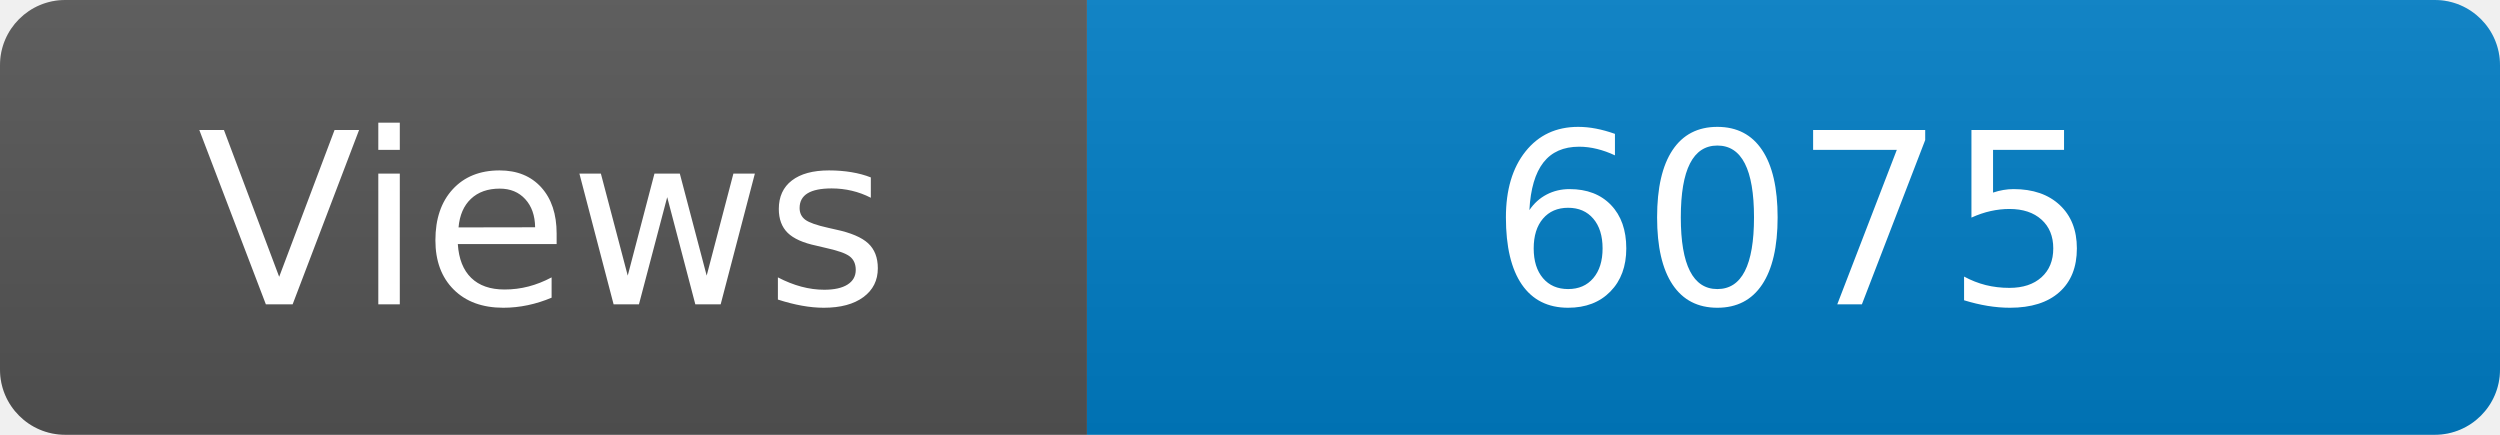
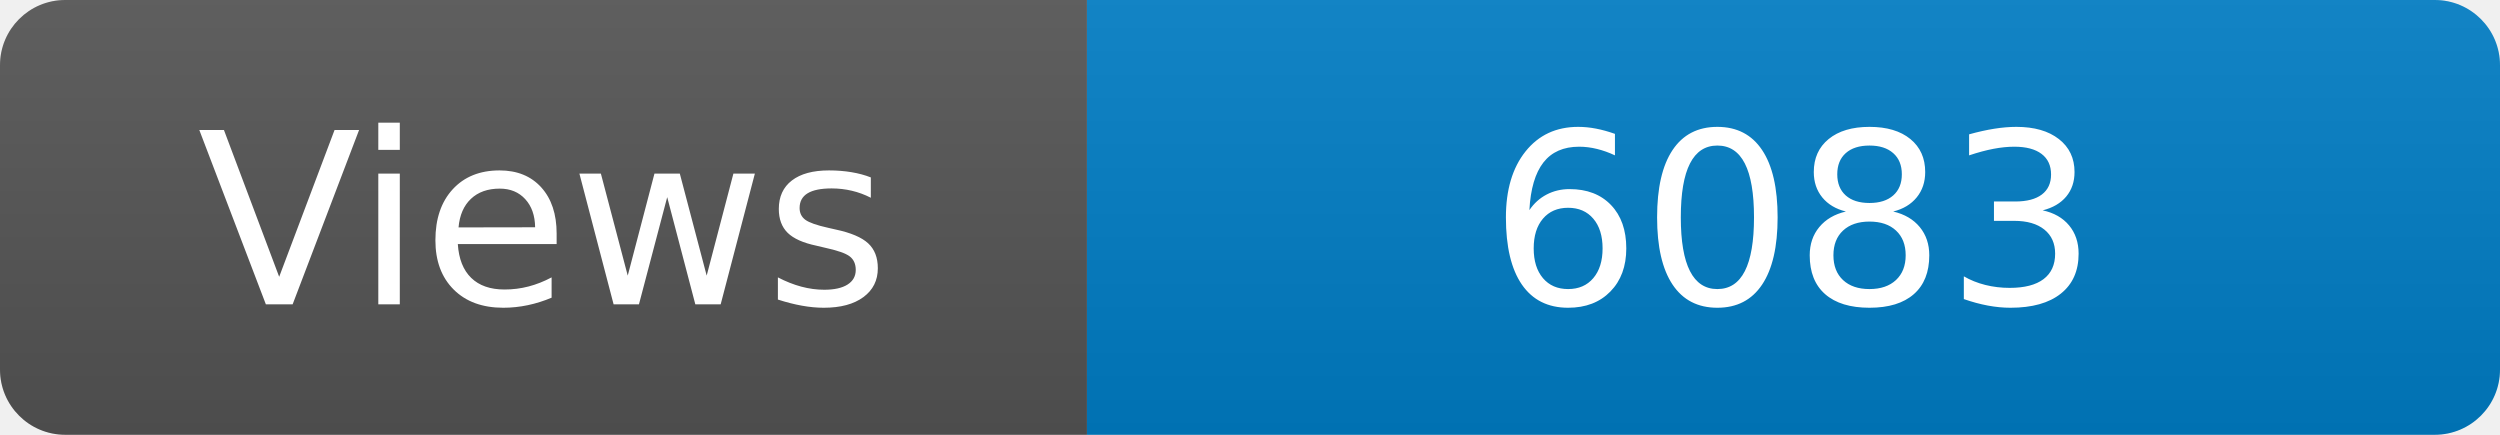
<svg xmlns="http://www.w3.org/2000/svg" width="115" height="20" role="img" aria-label="Maintained?: yes">
  <linearGradient id="s" x2="0" y2="100%">
    <stop offset="0" stop-color="#bbb" stop-opacity=".1" />
    <stop offset="1" stop-opacity=".1" />
  </linearGradient>
  <clipPath id="r">
    <rect width="115" height="20" rx="3" fill="#fff" />
  </clipPath>
  <g clip-path="url(#r)">
    <rect width="50" height="20" fill="#555" />
    <rect x="50" width="160" height="20" fill="#007ec6" />
    <rect width="115" height="20" fill="url(#s)" />
  </g>
  <g fill="#fff" text-anchor="middle" font-family="Verdana,Geneva,DejaVu Sans,sans-serif" font-size="110">
    <text x="250" y="140" transform="scale(.1)" fill="#fff">Views</text>
-     <text x="825" y="140" transform="scale(.1)" fill="#fff">6075</text>
+     <text x="825" y="140" transform="scale(.1)" fill="#fff">6083</text>
  </g>
</svg>
